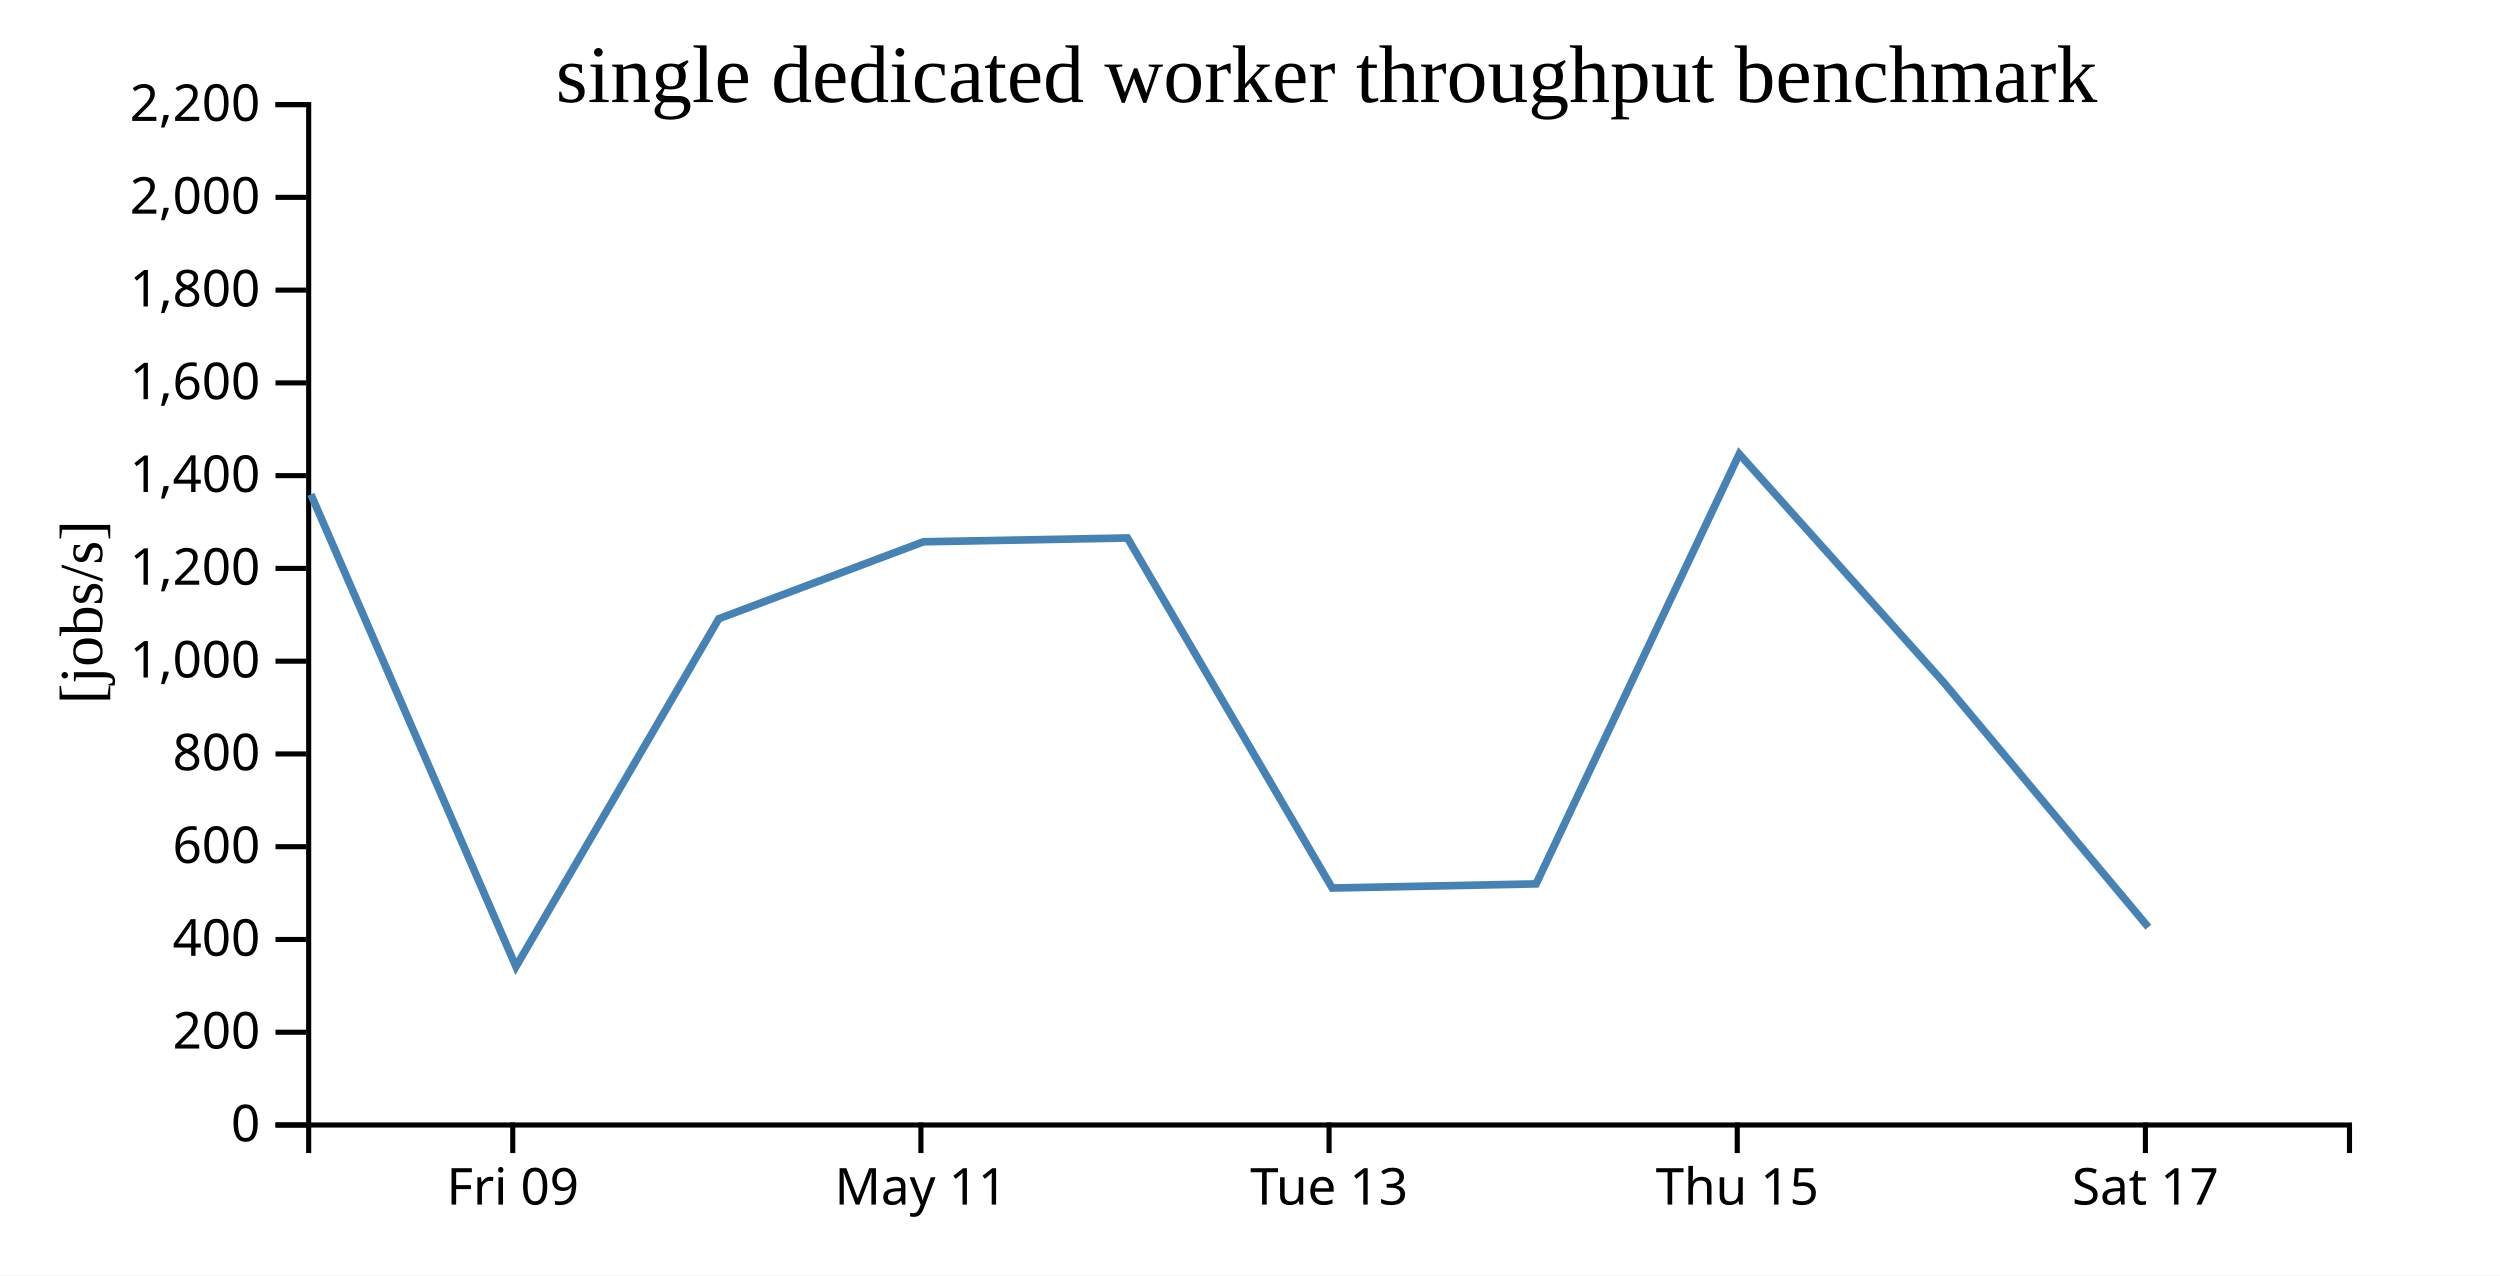
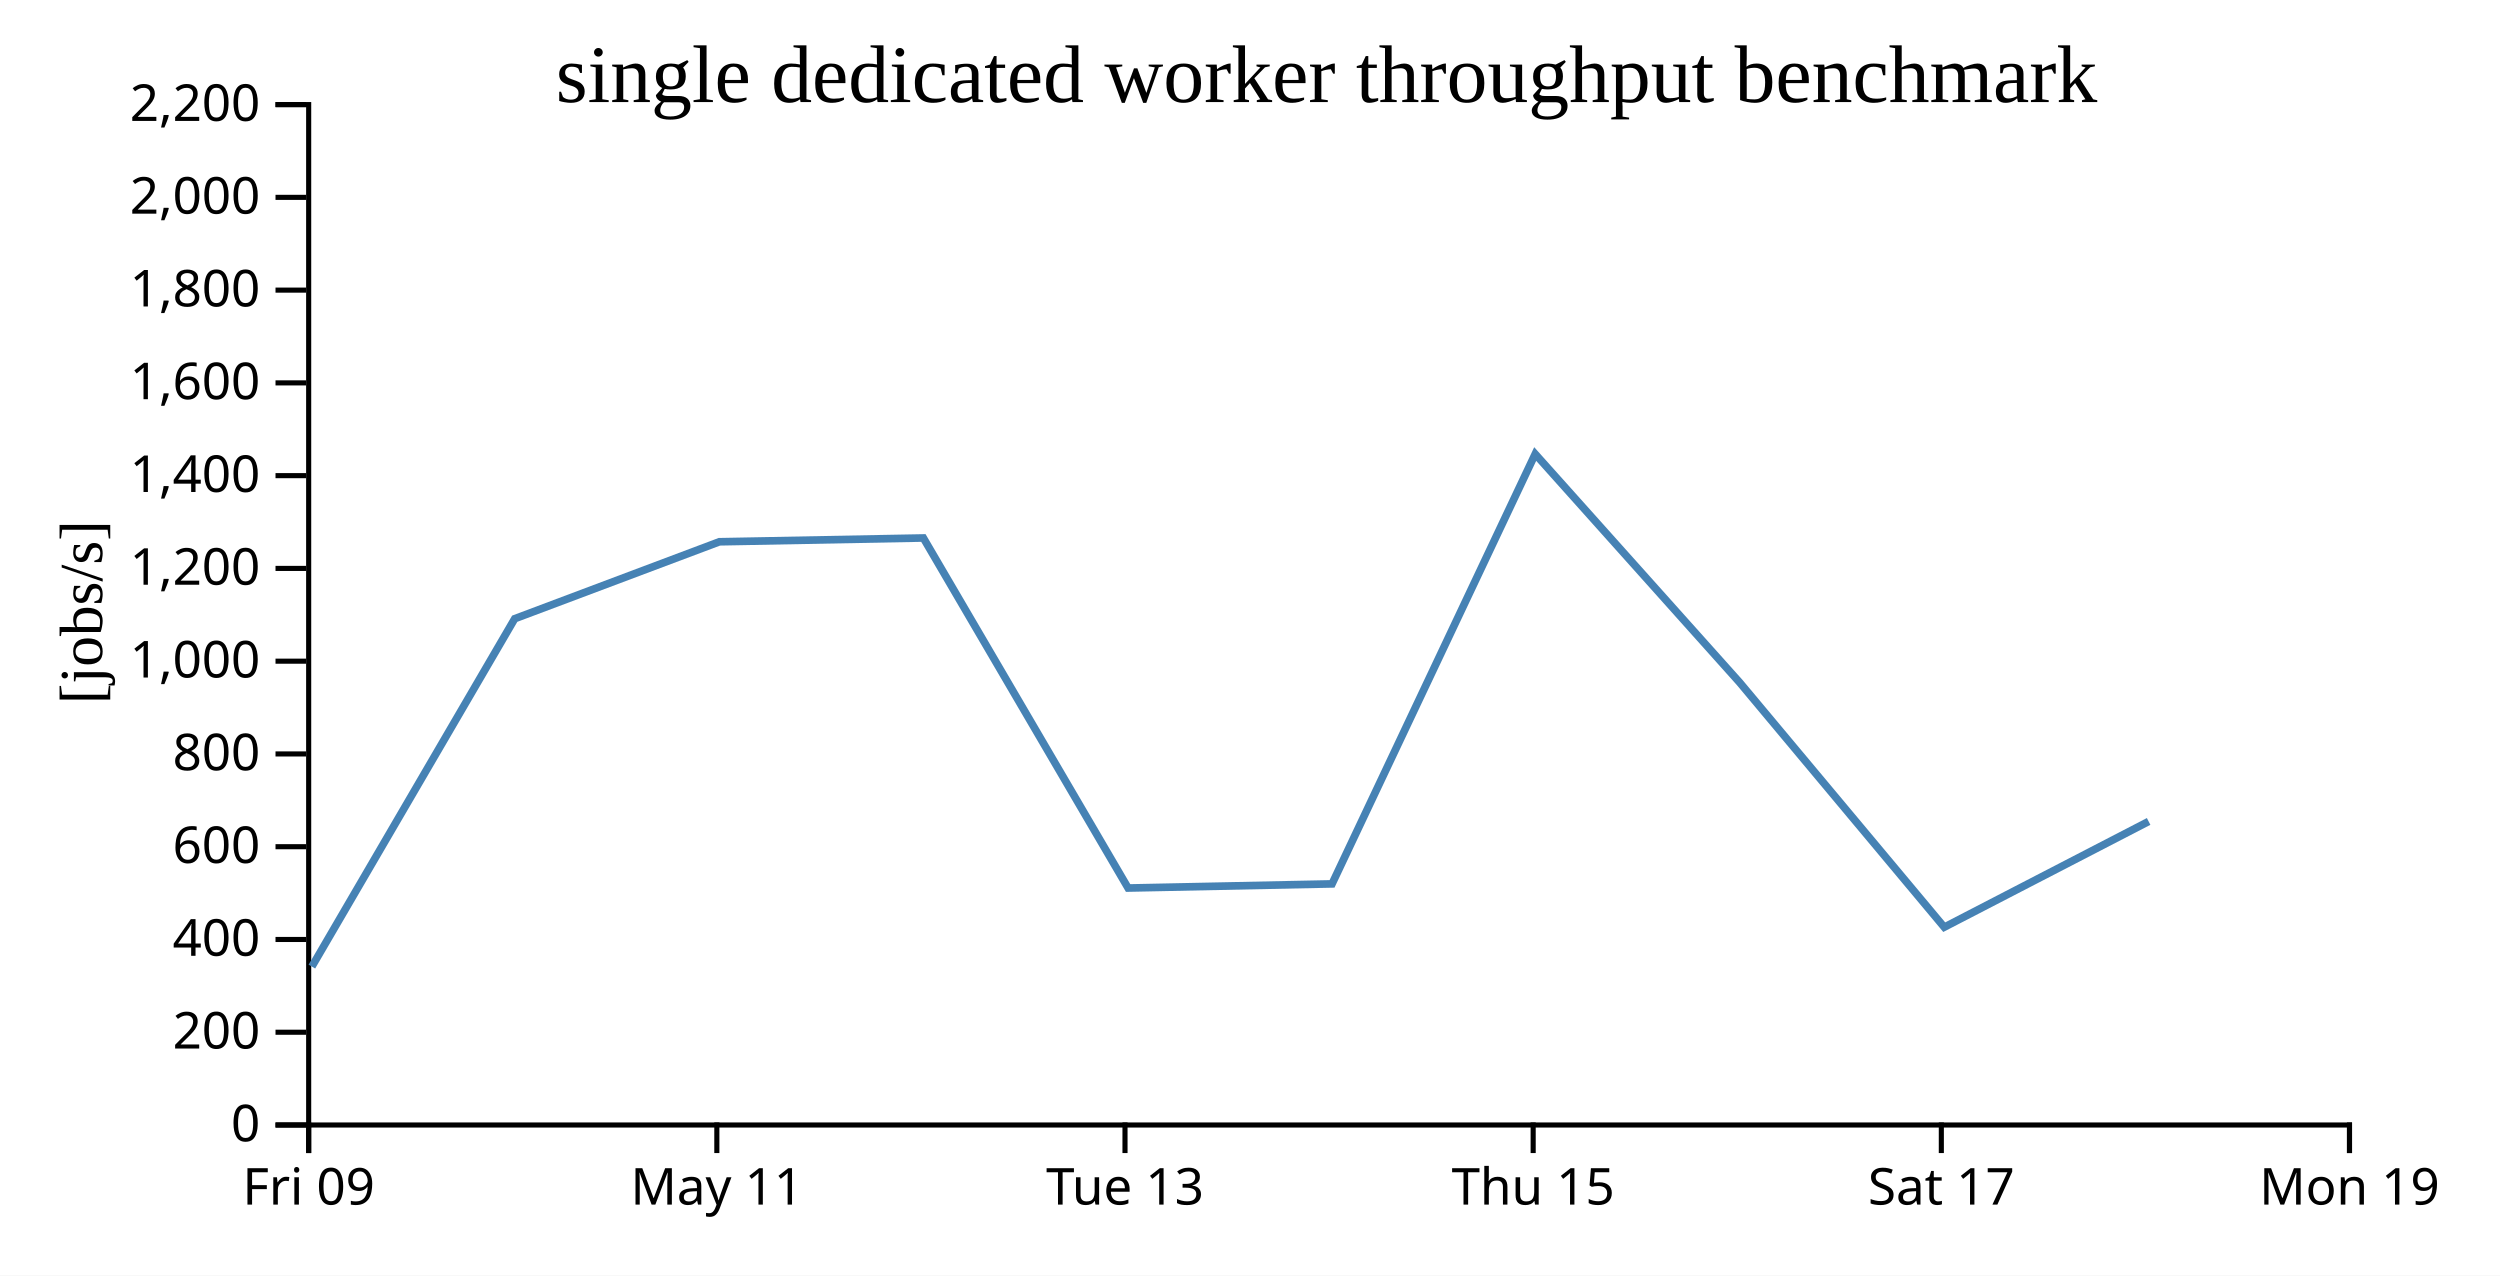
<svg xmlns="http://www.w3.org/2000/svg" width="490" height="250">
  <rect width="100%" height="100%" fill="white" />
  <g transform="translate(60,20)">
    <g transform="translate(0,200)" fill="none" font-size="10" font-family="sans-serif" text-anchor="middle">
      <path class="domain" stroke="currentColor" d="M0.5,6V0.5H400.5V6" />
-       <g class="tick" opacity="1" transform="translate(40.5,0)">
+       <g class="tick" opacity="1" transform="translate(0.5,0)">
        <line stroke="currentColor" y2="6" />
        <text fill="currentColor" y="9" dy="0.71em">Fri 09</text>
      </g>
-       <g class="tick" opacity="1" transform="translate(120.5,0)">
+       <g class="tick" opacity="1" transform="translate(80.5,0)">
        <line stroke="currentColor" y2="6" />
        <text fill="currentColor" y="9" dy="0.71em">May 11</text>
      </g>
-       <g class="tick" opacity="1" transform="translate(200.5,0)">
+       <g class="tick" opacity="1" transform="translate(160.5,0)">
        <line stroke="currentColor" y2="6" />
        <text fill="currentColor" y="9" dy="0.71em">Tue 13</text>
      </g>
-       <g class="tick" opacity="1" transform="translate(280.5,0)">
+       <g class="tick" opacity="1" transform="translate(240.5,0)">
        <line stroke="currentColor" y2="6" />
        <text fill="currentColor" y="9" dy="0.71em">Thu 15</text>
      </g>
-       <g class="tick" opacity="1" transform="translate(360.5,0)">
+       <g class="tick" opacity="1" transform="translate(320.5,0)">
        <line stroke="currentColor" y2="6" />
        <text fill="currentColor" y="9" dy="0.71em">Sat 17</text>
+       </g>
+       <g class="tick" opacity="1" transform="translate(400.5,0)">
+         <line stroke="currentColor" y2="6" />
+         <text fill="currentColor" y="9" dy="0.71em">Mon 19</text>
      </g>
    </g>
    <g fill="none" font-size="10" font-family="sans-serif" text-anchor="end">
      <path class="domain" stroke="currentColor" d="M-6,200.5H0.5V0.5H-6" />
      <g class="tick" opacity="1" transform="translate(0,200.5)">
        <line stroke="currentColor" x2="-6" />
        <text fill="currentColor" x="-9" dy="0.32em">0</text>
      </g>
      <g class="tick" opacity="1" transform="translate(0,182.3182)">
        <line stroke="currentColor" x2="-6" />
        <text fill="currentColor" x="-9" dy="0.32em">200</text>
      </g>
      <g class="tick" opacity="1" transform="translate(0,164.1364)">
        <line stroke="currentColor" x2="-6" />
        <text fill="currentColor" x="-9" dy="0.32em">400</text>
      </g>
      <g class="tick" opacity="1" transform="translate(0,145.9545)">
        <line stroke="currentColor" x2="-6" />
        <text fill="currentColor" x="-9" dy="0.32em">600</text>
      </g>
      <g class="tick" opacity="1" transform="translate(0,127.7727)">
        <line stroke="currentColor" x2="-6" />
        <text fill="currentColor" x="-9" dy="0.32em">800</text>
      </g>
      <g class="tick" opacity="1" transform="translate(0,109.5909)">
        <line stroke="currentColor" x2="-6" />
        <text fill="currentColor" x="-9" dy="0.32em">1,000</text>
      </g>
      <g class="tick" opacity="1" transform="translate(0,91.40909)">
        <line stroke="currentColor" x2="-6" />
        <text fill="currentColor" x="-9" dy="0.32em">1,200</text>
      </g>
      <g class="tick" opacity="1" transform="translate(0,73.22727)">
        <line stroke="currentColor" x2="-6" />
        <text fill="currentColor" x="-9" dy="0.32em">1,400</text>
      </g>
      <g class="tick" opacity="1" transform="translate(0,55.04545)">
        <line stroke="currentColor" x2="-6" />
        <text fill="currentColor" x="-9" dy="0.32em">1,600</text>
      </g>
      <g class="tick" opacity="1" transform="translate(0,36.86364)">
        <line stroke="currentColor" x2="-6" />
        <text fill="currentColor" x="-9" dy="0.32em">1,800</text>
      </g>
      <g class="tick" opacity="1" transform="translate(0,18.68182)">
        <line stroke="currentColor" x2="-6" />
        <text fill="currentColor" x="-9" dy="0.32em">2,000</text>
      </g>
      <g class="tick" opacity="1" transform="translate(0,0.5)">
        <line stroke="currentColor" x2="-6" />
        <text fill="currentColor" x="-9" dy="0.32em">2,200</text>
      </g>
    </g>
    <text text-anchor="middle" style="font-size: 12px" transform="rotate(-90)" y="-40" x="-100">[jobs/s]</text>
    <text text-anchor="middle" style="font-size: 16px" y="0" x="200">single dedicated worker throughput benchmark</text>
-     <path fill="none" stroke="steelblue" stroke-width="1.5" d="M0.932,76.9L41.127,169.452L80.886,101.268L120.995,86.188L160.982,85.444L201.108,154.053L241.079,153.242L280.899,68.988L320.978,113.769L361.071,161.727" />
+     <path fill="none" stroke="steelblue" stroke-width="1.5" d="M1.127,169.452L40.886,101.268L80.995,86.188L120.982,85.444L161.108,154.053L201.079,153.242L240.899,68.988L280.978,113.769L321.071,161.727L361.132,141.002" />
  </g>
</svg>
